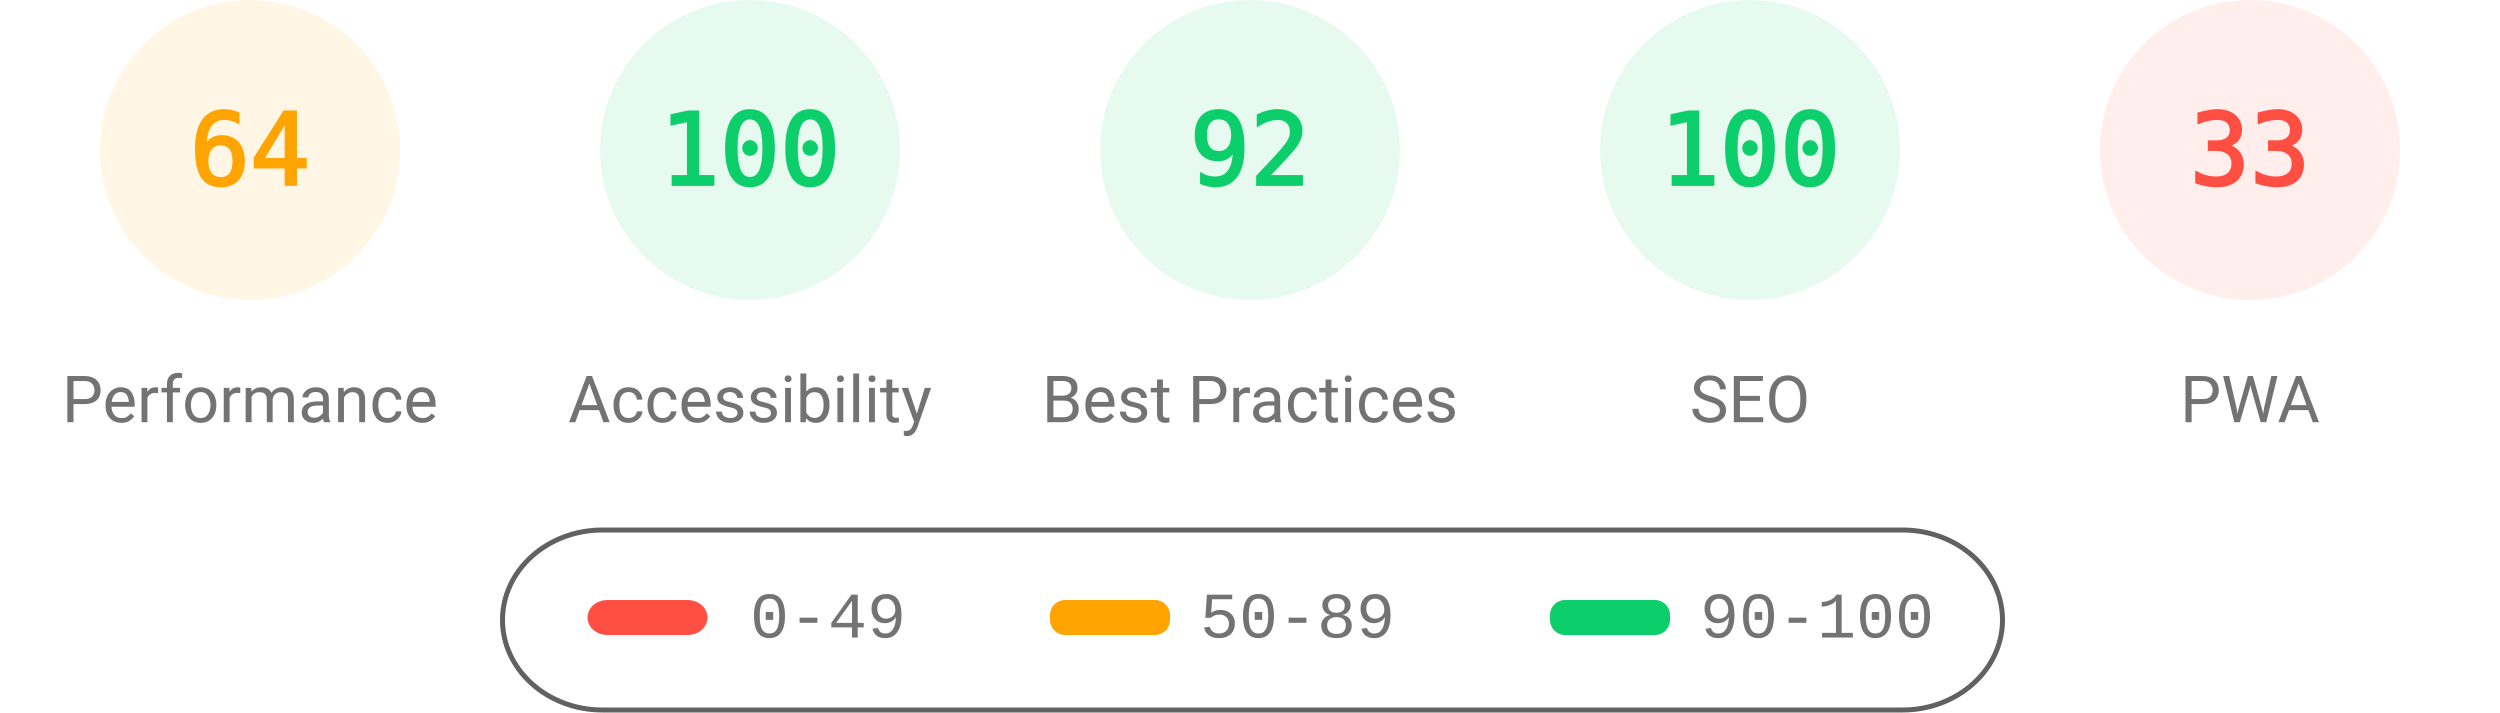
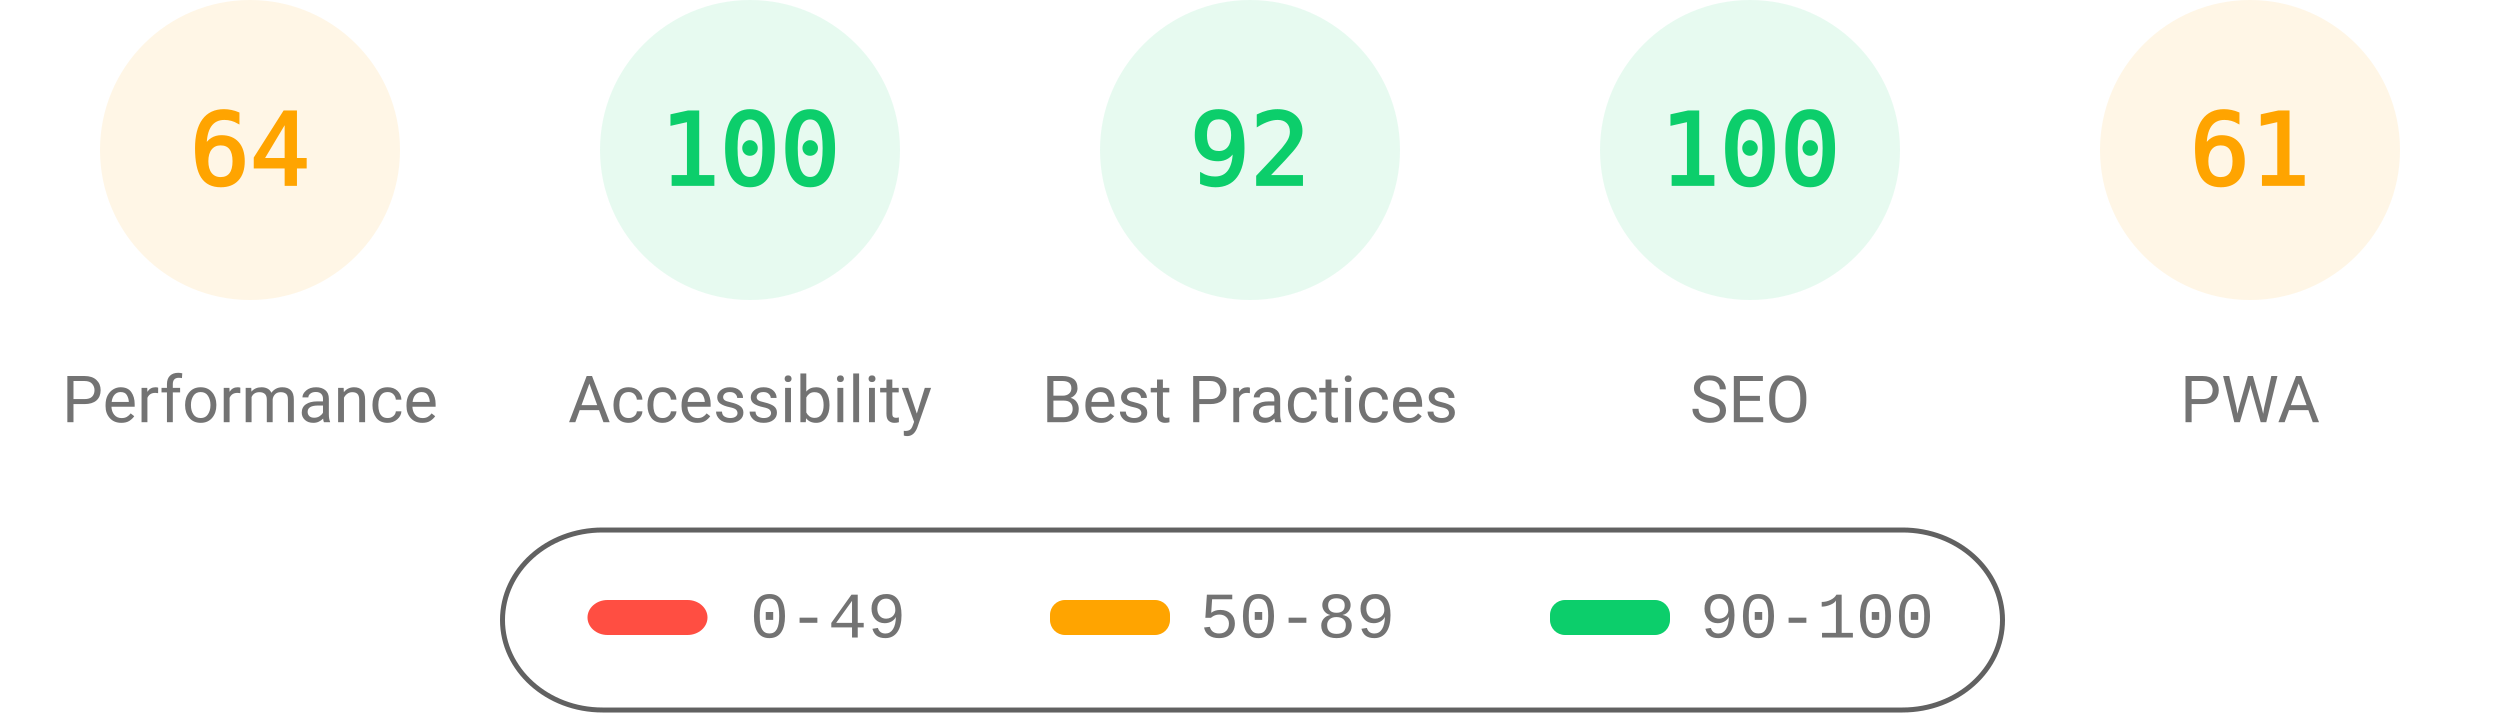
<svg xmlns="http://www.w3.org/2000/svg" fill="none" width="1000" height="285">
  <style>.gauge-base{opacity:.1}.gauge-arc{fill:none;animation-delay:250ms;stroke-linecap:round;transform:rotate(-90deg);transform-origin:100px 60px;animation:load-gauge 1s ease forwards}.guage-text{font-size:40px;font-family:monospace;text-align:center}.guage-red{color:#ff4e42;fill:#ff4e42;stroke:#ff4e42}.guage-orange{color:#ffa400;fill:#ffa400;stroke:#ffa400}.guage-green{color:#0cce6b;fill:#0cce6b;stroke:#0cce6b}.guage-undefined{color:#5c5c5c;fill:#5c5c5c;stroke:#5c5c5c}.guage-title{color:#737373;fill:#737373;stroke:none;font-size:26px;line-height:26px;font-family:Roboto,Halvetica,Arial,sans-serif}@keyframes load-gauge{from{stroke-dasharray:0 352.858}}</style>
  <svg class="guage-div guage-perf guage-orange" viewBox="0 0 200 200" width="200" height="200">
    <circle class="gauge-base" r="56" cx="100" cy="60" stroke-width="8" />
    <circle class="gauge-arc guage-arc-1" r="56" cx="100" cy="60" stroke-width="8" style="stroke-dasharray:225.189,351.858" />
    <text class="guage-text" x="100" y="60" alignment-baseline="central" dominant-baseline="central" text-anchor="middle">64</text>
    <text class="guage-title" x="100" y="160" alignment-baseline="central" dominant-baseline="central" text-anchor="middle">Performance</text>
  </svg>
  <svg class="guage-div guage-acc guage-green" viewBox="0 0 200 200" width="200" height="200" x="200">
    <circle class="gauge-base" r="56" cx="100" cy="60" stroke-width="8" />
    <circle class="gauge-arc guage-arc-2" r="56" cx="100" cy="60" stroke-width="8" style="stroke-dasharray:351.858,351.858" />
    <text class="guage-text" x="100" y="60" alignment-baseline="central" dominant-baseline="central" text-anchor="middle">100</text>
    <text class="guage-title" x="100" y="160" alignment-baseline="central" dominant-baseline="central" text-anchor="middle">Accessibility</text>
  </svg>
  <svg class="guage-div guage-best guage-green" viewBox="0 0 200 200" width="200" height="200" x="400">
    <circle class="gauge-base" r="56" cx="100" cy="60" stroke-width="8" />
    <circle class="gauge-arc guage-arc-3" r="56" cx="100" cy="60" stroke-width="8" style="stroke-dasharray:323.709,351.858" />
    <text class="guage-text" x="100" y="60" alignment-baseline="central" dominant-baseline="central" text-anchor="middle">92</text>
    <text class="guage-title" x="100" y="160" alignment-baseline="central" dominant-baseline="central" text-anchor="middle">Best Practices</text>
  </svg>
  <svg class="guage-div guage-seo guage-green" viewBox="0 0 200 200" width="200" height="200" x="600">
    <circle class="gauge-base" r="56" cx="100" cy="60" stroke-width="8" />
    <circle class="gauge-arc guage-arc-4" r="56" cx="100" cy="60" stroke-width="8" style="stroke-dasharray:351.858,351.858" />
    <text class="guage-text" x="100" y="60" alignment-baseline="central" dominant-baseline="central" text-anchor="middle">100</text>
    <text class="guage-title" x="100" y="160" alignment-baseline="central" dominant-baseline="central" text-anchor="middle">SEO</text>
  </svg>
-   <svg class="guage-div guage-pwa guage-red" viewBox="0 0 200 200" width="200" height="200" x="800">
+   <svg class="guage-div guage-pwa guage-orange" viewBox="0 0 200 200" width="200" height="200" x="800">
    <circle class="gauge-base" r="56" cx="100" cy="60" stroke-width="8" />
-     <circle class="gauge-arc guage-arc-4" r="56" cx="100" cy="60" stroke-width="8" style="stroke-dasharray:116.113,351.858" />
-     <text class="guage-text" x="100" y="60" alignment-baseline="central" dominant-baseline="central" text-anchor="middle">33</text>
+     <circle class="gauge-arc guage-arc-4" r="56" cx="100" cy="60" stroke-width="8" style="stroke-dasharray:214.633,351.858" />
+     <text class="guage-text" x="100" y="60" alignment-baseline="central" dominant-baseline="central" text-anchor="middle">61</text>
    <text class="guage-title" x="100" y="160" alignment-baseline="central" dominant-baseline="central" text-anchor="middle">PWA</text>
  </svg>
  <svg width="604" height="76" x="200" y="210">
    <path fill="none" id="canvas_background" d="M-1-1h604v80H-1z" />
    <rect fill-opacity="0" stroke="#616161" stroke-width="2" rx="40" id="svg_2" height="72" width="600" y="2" x="1" fill="#000" />
    <rect stroke="#000" rx="8" id="svg_3" height="14" width="48" y="30" x="35" stroke-opacity="null" stroke-width="0" fill="#ff4e42" />
    <rect stroke="#000" rx="6" id="svg_4" height="14" width="48" y="30" x="220" stroke-opacity="null" stroke-width="0" fill="#ffa400" />
    <rect stroke="#000" rx="6" id="svg_5" height="14" width="48" y="30" x="420" stroke-opacity="null" stroke-width="0" fill="#0cce6b" />
    <text xml:space="preserve" text-anchor="start" font-family="'Courier New', Courier, monospace" font-size="26" id="svg_6" y="45" x="100" stroke-opacity="null" stroke-width="0" stroke="#000" fill="#737373">0-49</text>
    <text xml:space="preserve" text-anchor="start" font-family="'Courier New', Courier, monospace" font-size="26" id="svg_7" y="45" x="280" stroke-opacity="null" stroke-width="0" stroke="#000" fill="#737373">50-89</text>
    <text xml:space="preserve" text-anchor="start" font-family="'Courier New', Courier, monospace" font-size="26" id="svg_8" y="45" x="480" stroke-opacity="null" stroke-width="0" stroke="#000" fill="#737373">90-100</text>
  </svg>
</svg>
